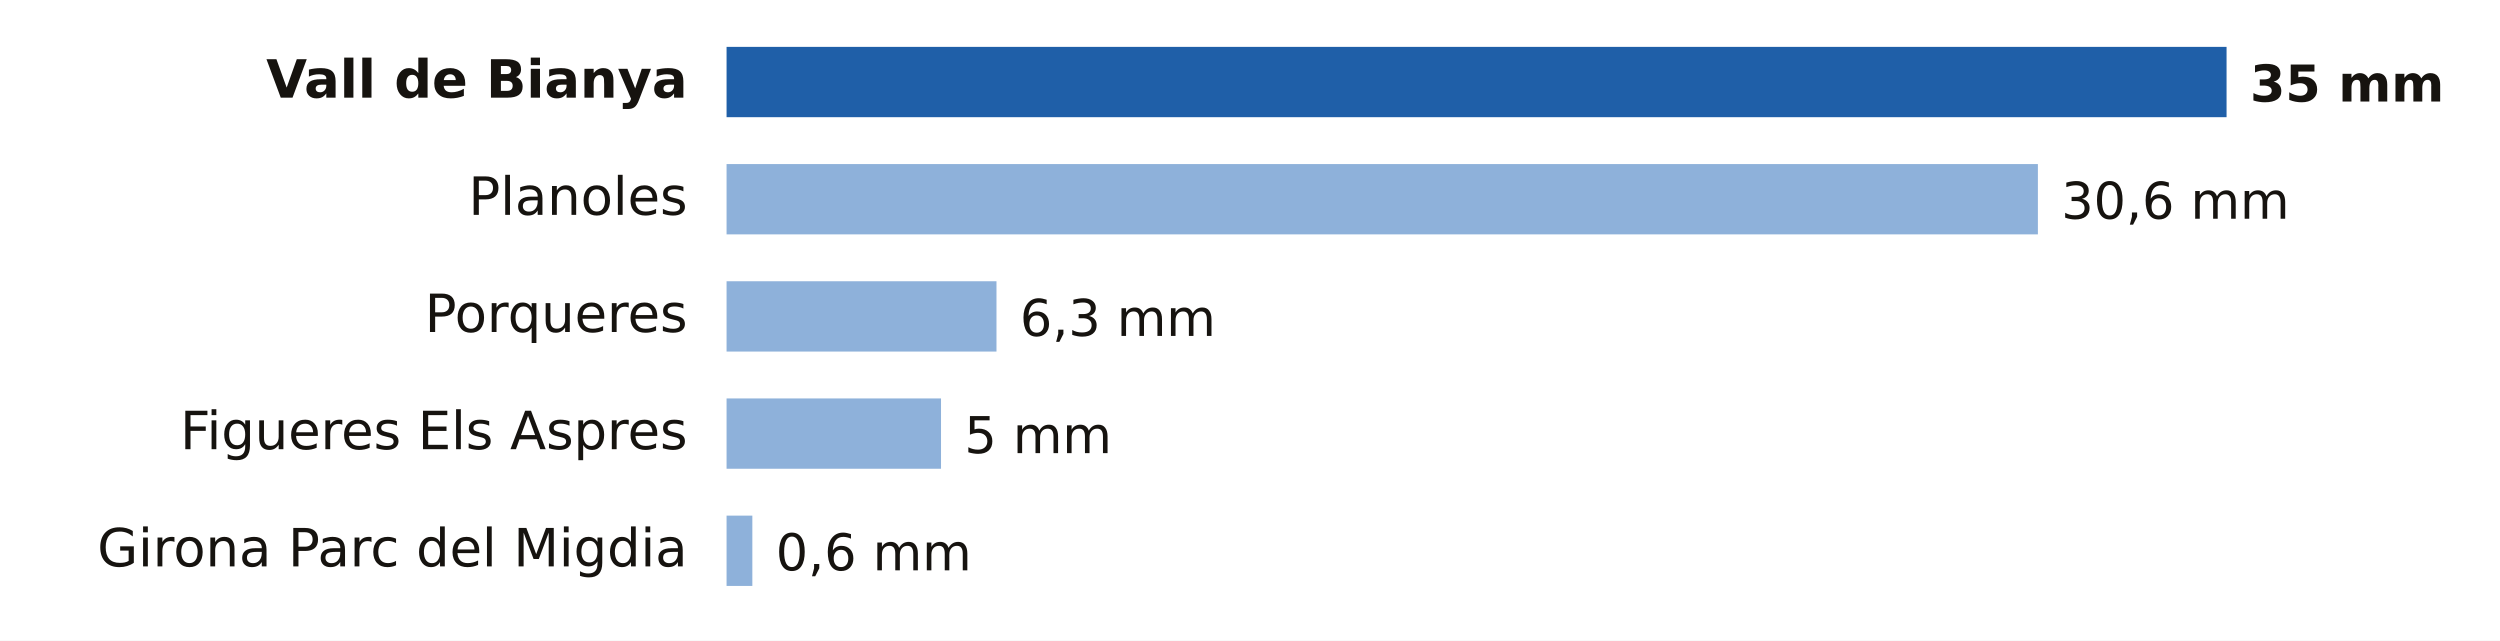
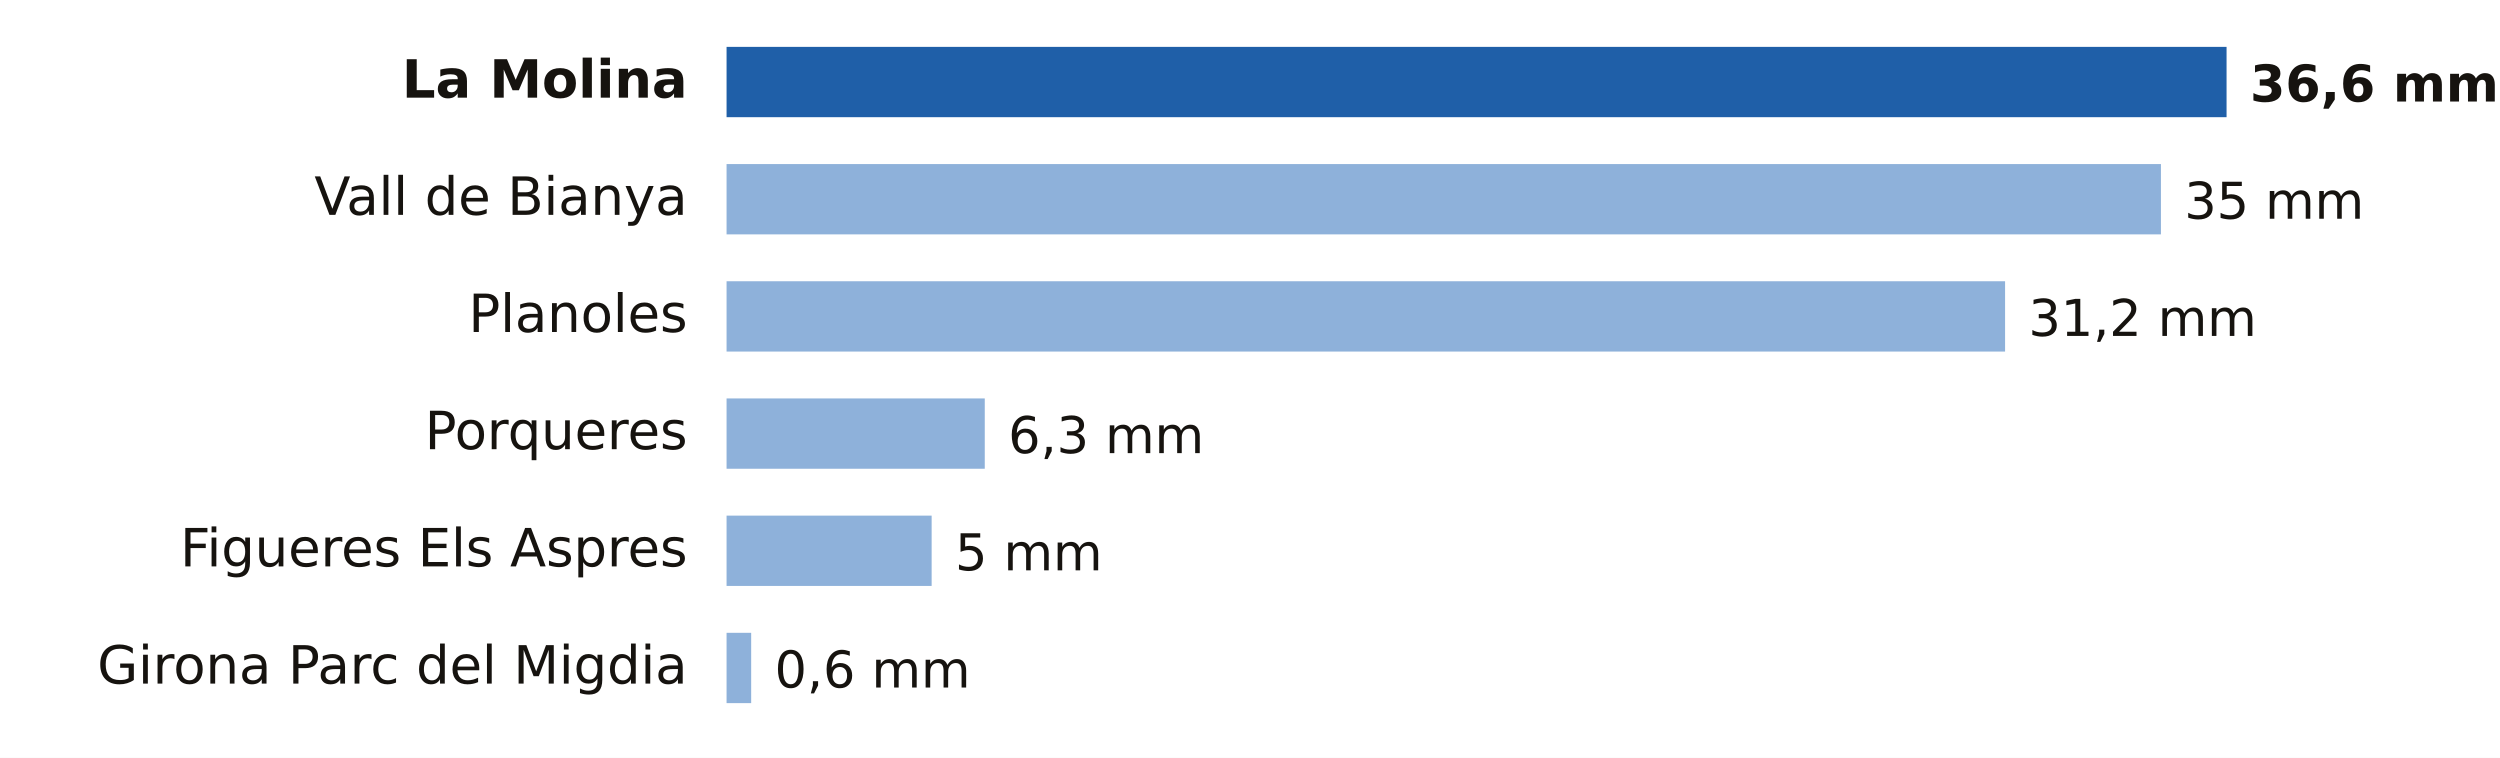
- <svg xmlns="http://www.w3.org/2000/svg" viewBox="0 0 640 164" width="640" height="164" role="img" aria-label="Lluvia entre la medianoche y las 18:00 del domingo 18 de octubre en Girona">
-   <rect width="640" height="164" fill="#FFFFFF" />
-   <text x="176.0" y="25.0" font-size="13.5" fill="#16130F" text-anchor="end" font-weight="600" font-family="Public Sans, DejaVu Sans, Arial, sans-serif">Vall de Bianya</text>
+ <svg xmlns="http://www.w3.org/2000/svg" viewBox="0 0 640 194" width="640" height="194" role="img" aria-label="Lluvia entre la medianoche y las 19:00 del domingo 18 de octubre en Girona">
+   <rect width="640" height="194" fill="#FFFFFF" />
+   <text x="176.0" y="25.0" font-size="13.5" fill="#16130F" text-anchor="end" font-weight="600" font-family="Public Sans, DejaVu Sans, Arial, sans-serif">La Molina</text>
  <rect x="186" y="12" width="384.0" height="18" fill="#1F5FA8" />
-   <text x="576.0" y="26.0" font-size="13" fill="#16130F" text-anchor="start" font-weight="700" font-family="Public Sans, DejaVu Sans, Arial, sans-serif">35 mm</text>
-   <text x="176.0" y="55.0" font-size="13.5" fill="#16130F" text-anchor="end" font-weight="400" font-family="Public Sans, DejaVu Sans, Arial, sans-serif">Planoles</text>
-   <rect x="186" y="42" width="335.7" height="18" fill="#8EB1DA" />
-   <text x="527.7" y="56.0" font-size="13" fill="#16130F" text-anchor="start" font-weight="500" font-family="Public Sans, DejaVu Sans, Arial, sans-serif">30,6 mm</text>
-   <text x="176.0" y="85.0" font-size="13.5" fill="#16130F" text-anchor="end" font-weight="400" font-family="Public Sans, DejaVu Sans, Arial, sans-serif">Porqueres</text>
-   <rect x="186" y="72" width="69.1" height="18" fill="#8EB1DA" />
-   <text x="261.1" y="86.0" font-size="13" fill="#16130F" text-anchor="start" font-weight="500" font-family="Public Sans, DejaVu Sans, Arial, sans-serif">6,3 mm</text>
-   <text x="176.0" y="115.0" font-size="13.5" fill="#16130F" text-anchor="end" font-weight="400" font-family="Public Sans, DejaVu Sans, Arial, sans-serif">Figueres Els Aspres</text>
-   <rect x="186" y="102" width="54.9" height="18" fill="#8EB1DA" />
-   <text x="246.9" y="116.0" font-size="13" fill="#16130F" text-anchor="start" font-weight="500" font-family="Public Sans, DejaVu Sans, Arial, sans-serif">5 mm</text>
-   <text x="176.0" y="145.0" font-size="13.5" fill="#16130F" text-anchor="end" font-weight="400" font-family="Public Sans, DejaVu Sans, Arial, sans-serif">Girona Parc del Migdia</text>
-   <rect x="186" y="132" width="6.6" height="18" fill="#8EB1DA" />
-   <text x="198.6" y="146.0" font-size="13" fill="#16130F" text-anchor="start" font-weight="500" font-family="Public Sans, DejaVu Sans, Arial, sans-serif">0,6 mm</text>
+   <text x="576.0" y="26.0" font-size="13" fill="#16130F" text-anchor="start" font-weight="700" font-family="Public Sans, DejaVu Sans, Arial, sans-serif">36,6 mm</text>
+   <text x="176.0" y="55.0" font-size="13.5" fill="#16130F" text-anchor="end" font-weight="400" font-family="Public Sans, DejaVu Sans, Arial, sans-serif">Vall de Bianya</text>
+   <rect x="186" y="42" width="367.2" height="18" fill="#8EB1DA" />
+   <text x="559.2" y="56.0" font-size="13" fill="#16130F" text-anchor="start" font-weight="500" font-family="Public Sans, DejaVu Sans, Arial, sans-serif">35 mm</text>
+   <text x="176.0" y="85.0" font-size="13.5" fill="#16130F" text-anchor="end" font-weight="400" font-family="Public Sans, DejaVu Sans, Arial, sans-serif">Planoles</text>
+   <rect x="186" y="72" width="327.3" height="18" fill="#8EB1DA" />
+   <text x="519.3" y="86.0" font-size="13" fill="#16130F" text-anchor="start" font-weight="500" font-family="Public Sans, DejaVu Sans, Arial, sans-serif">31,2 mm</text>
+   <text x="176.0" y="115.0" font-size="13.5" fill="#16130F" text-anchor="end" font-weight="400" font-family="Public Sans, DejaVu Sans, Arial, sans-serif">Porqueres</text>
+   <rect x="186" y="102" width="66.1" height="18" fill="#8EB1DA" />
+   <text x="258.1" y="116.0" font-size="13" fill="#16130F" text-anchor="start" font-weight="500" font-family="Public Sans, DejaVu Sans, Arial, sans-serif">6,3 mm</text>
+   <text x="176.0" y="145.0" font-size="13.5" fill="#16130F" text-anchor="end" font-weight="400" font-family="Public Sans, DejaVu Sans, Arial, sans-serif">Figueres Els Aspres</text>
+   <rect x="186" y="132" width="52.5" height="18" fill="#8EB1DA" />
+   <text x="244.5" y="146.0" font-size="13" fill="#16130F" text-anchor="start" font-weight="500" font-family="Public Sans, DejaVu Sans, Arial, sans-serif">5 mm</text>
+   <text x="176.0" y="175.0" font-size="13.5" fill="#16130F" text-anchor="end" font-weight="400" font-family="Public Sans, DejaVu Sans, Arial, sans-serif">Girona Parc del Migdia</text>
+   <rect x="186" y="162" width="6.3" height="18" fill="#8EB1DA" />
+   <text x="198.3" y="176.0" font-size="13" fill="#16130F" text-anchor="start" font-weight="500" font-family="Public Sans, DejaVu Sans, Arial, sans-serif">0,6 mm</text>
</svg>
